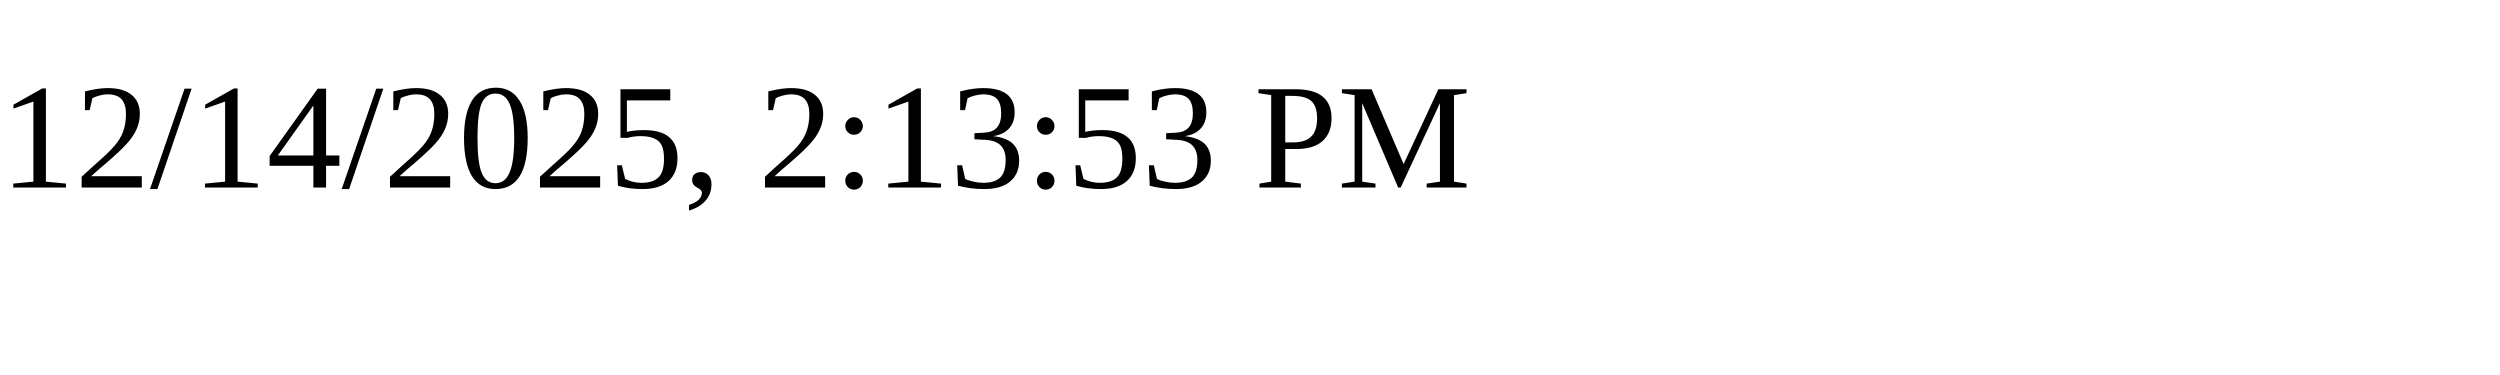
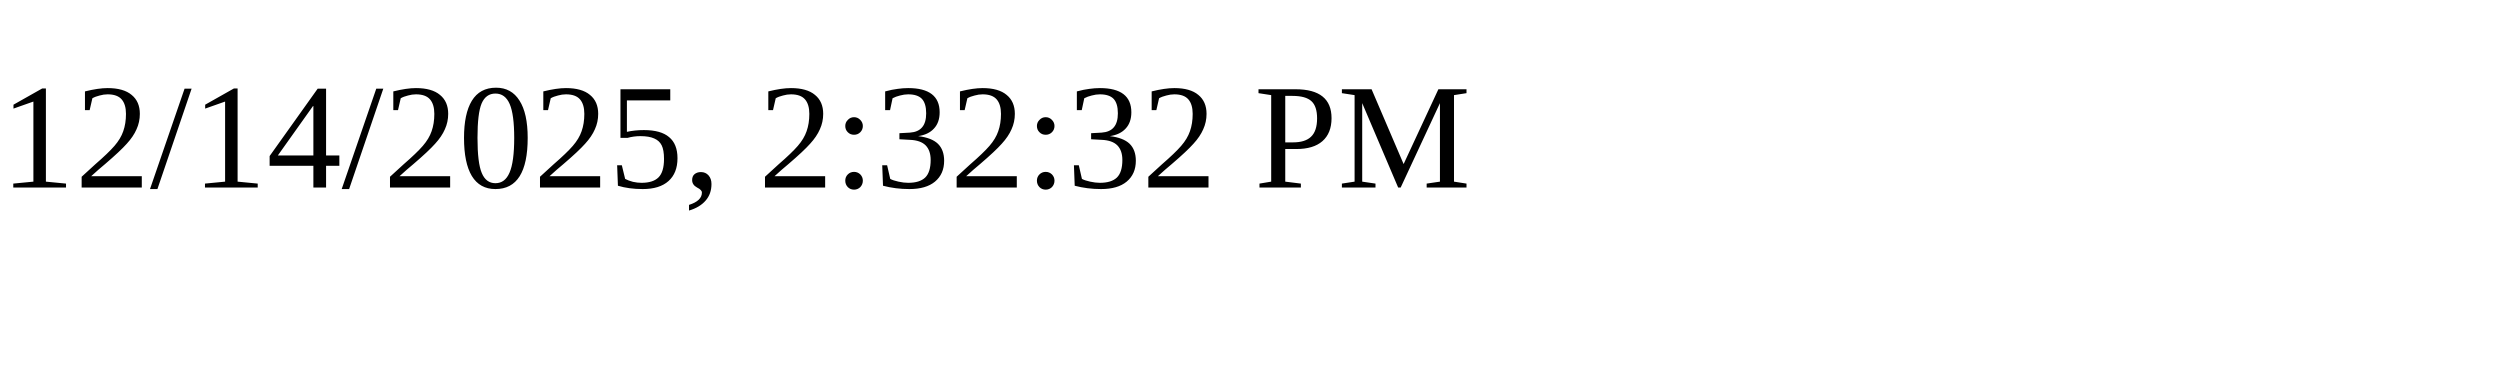
<svg xmlns="http://www.w3.org/2000/svg" height="30" width="200">
-   <text x="0" y="15">12/14/2025, 2:13:53 PM</text>
+   <text x="0" y="15">12/14/2025, 2:32:32 PM</text>
</svg>
